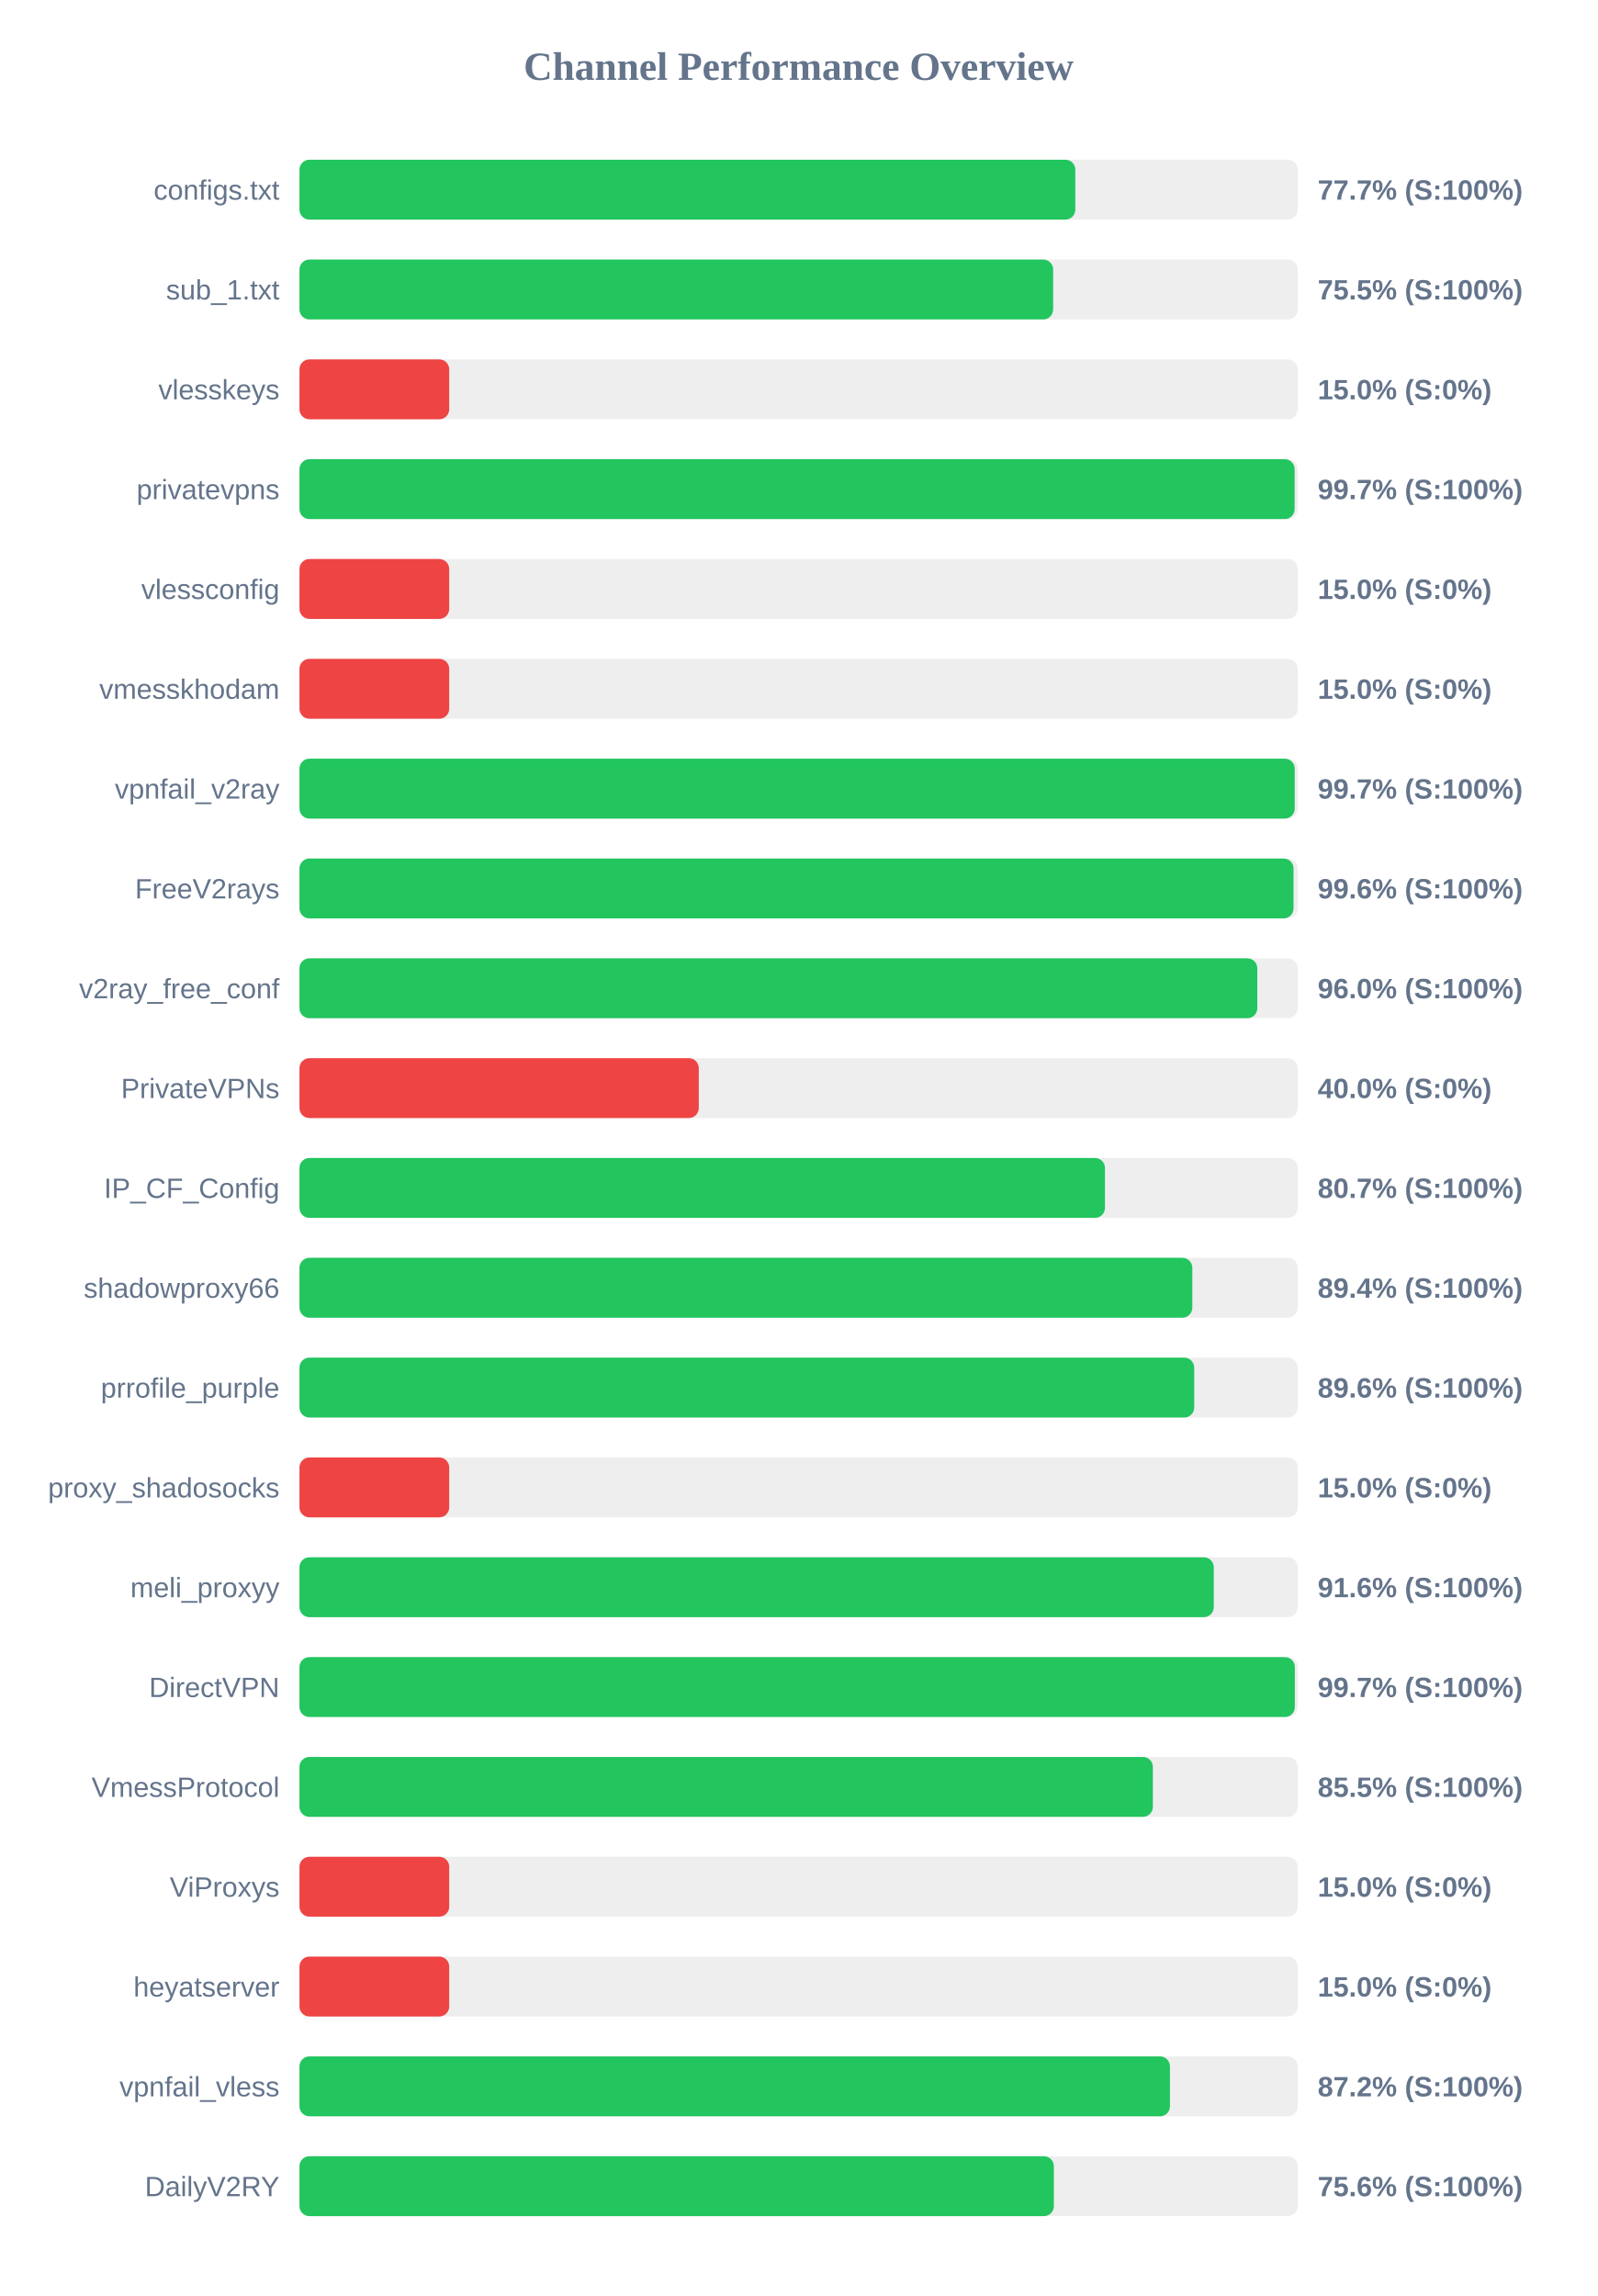
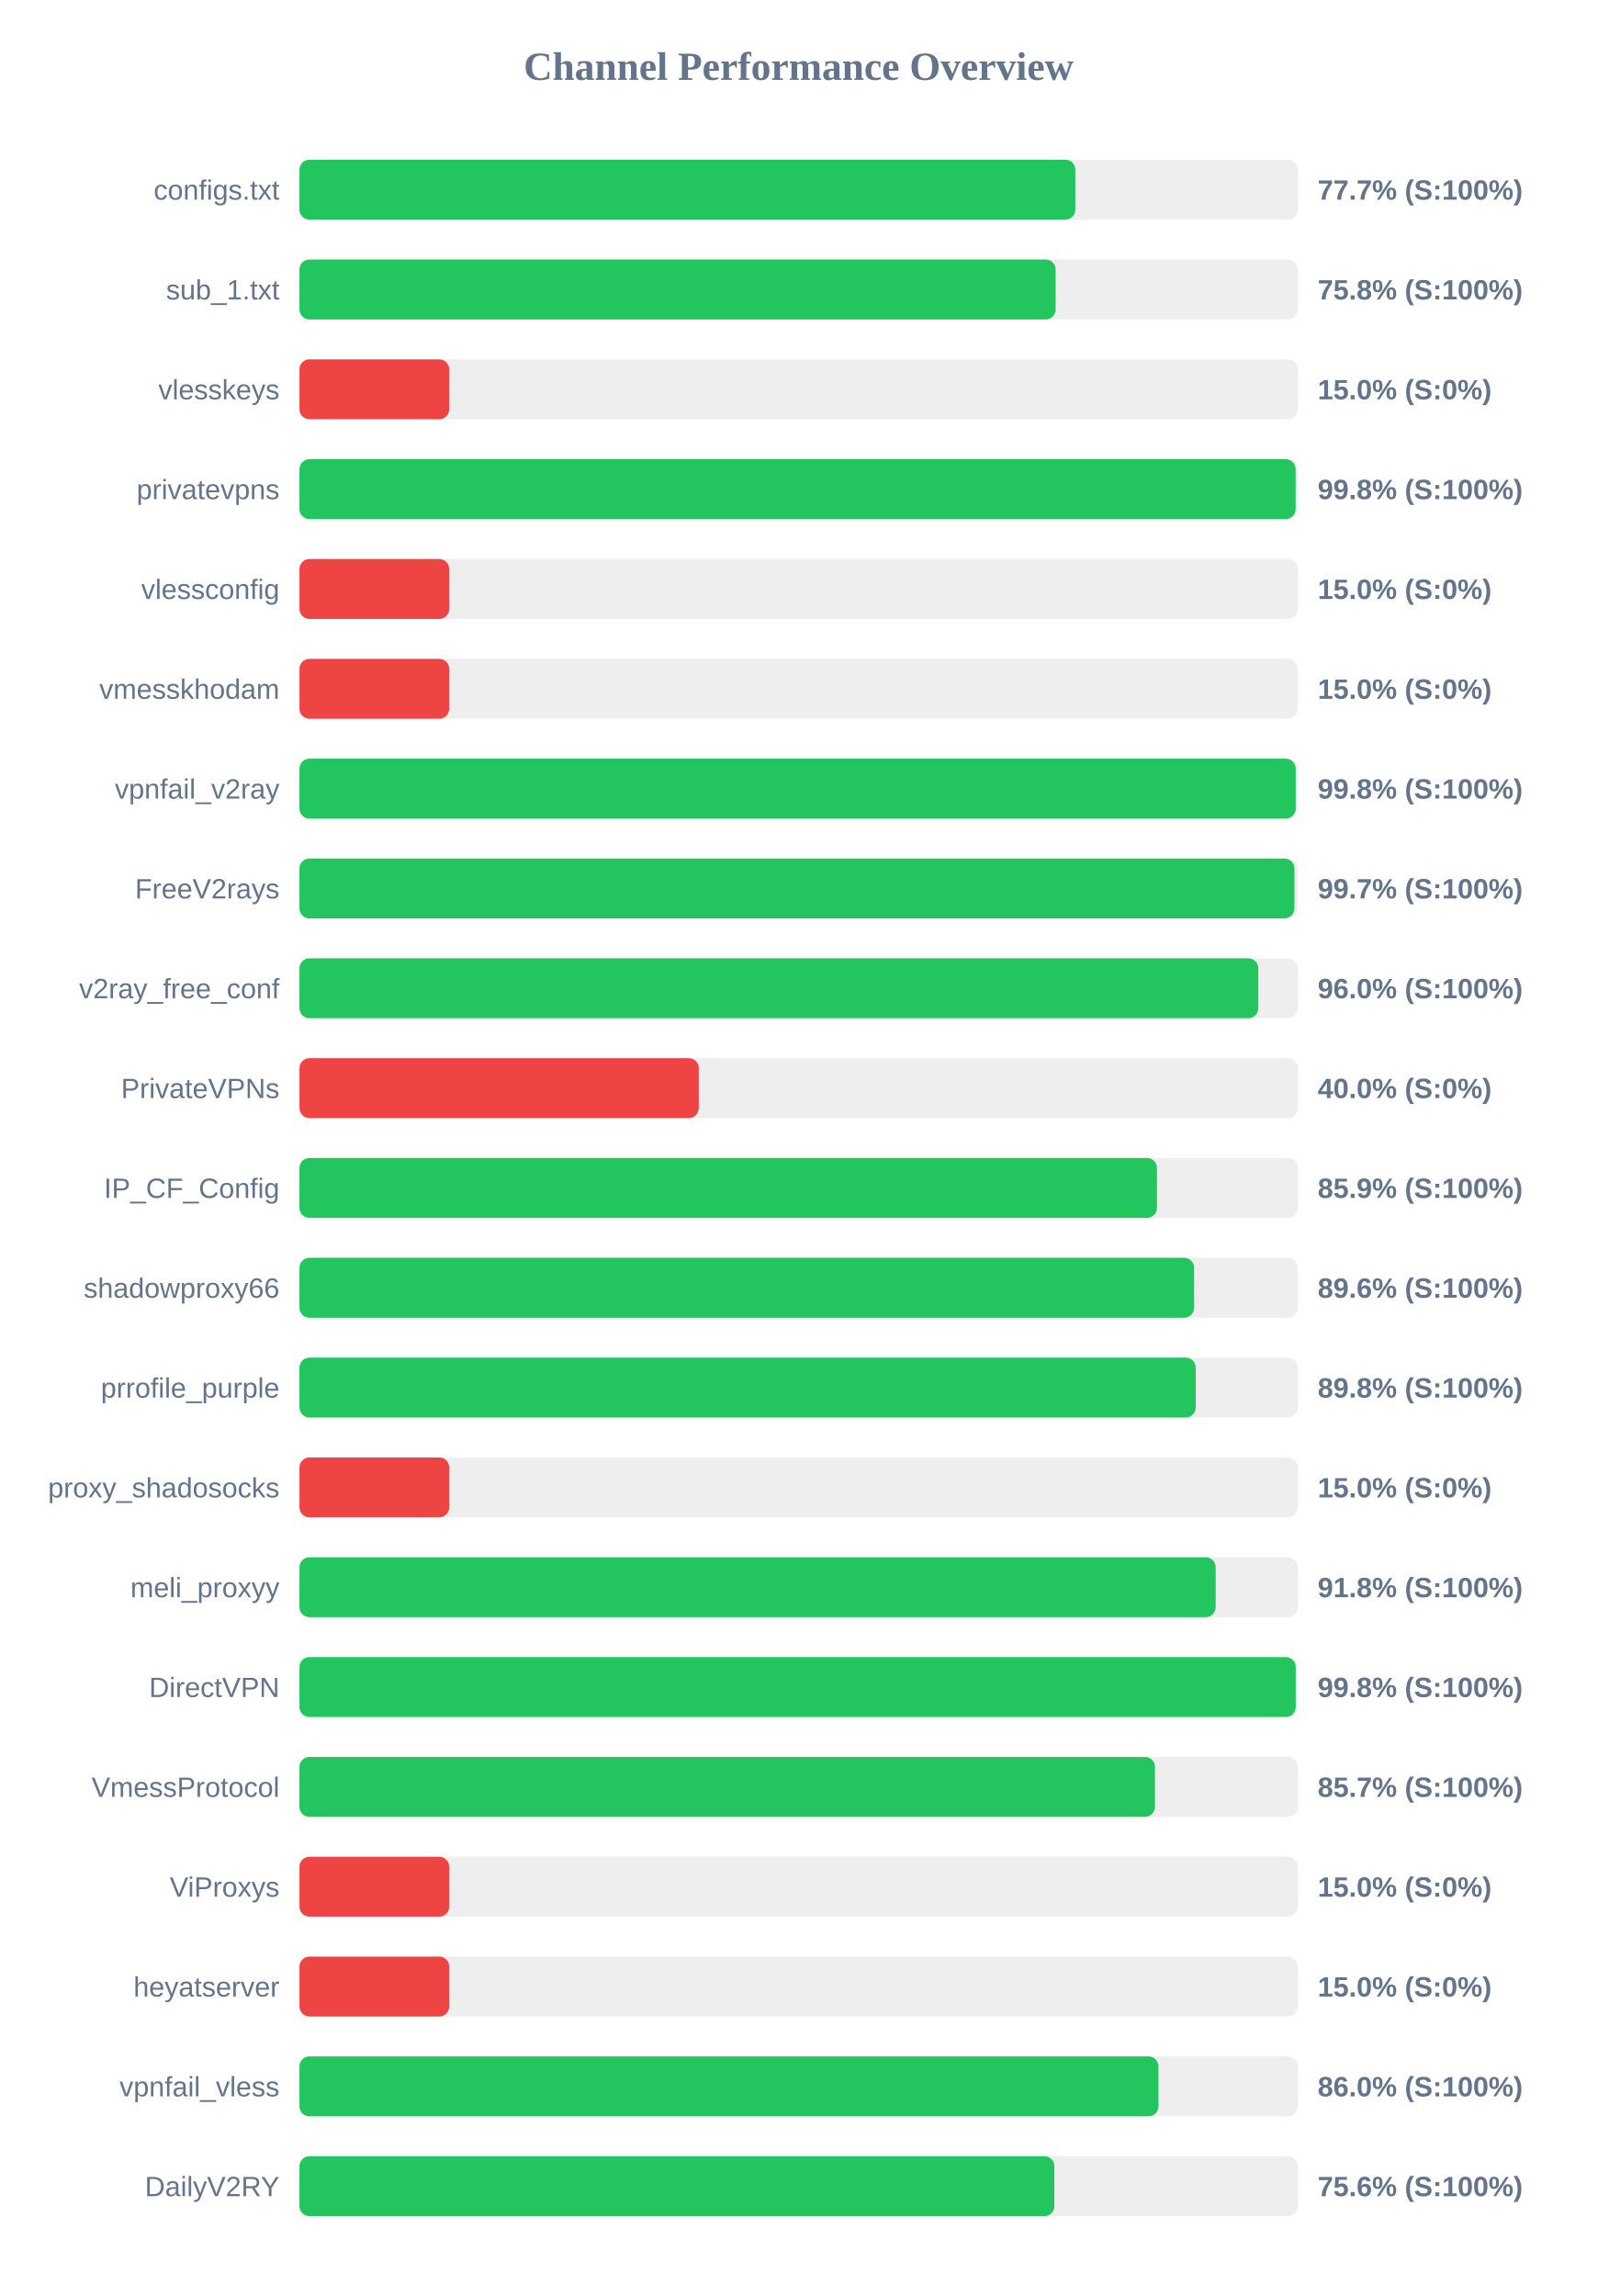
<svg xmlns="http://www.w3.org/2000/svg" width="800" height="1150" version="1.1">
  <style>
        .row { font: 14px Arial; fill: #64748b; }
        .score { font: bold 14px Arial; fill: #64748b; }
    </style>
  <text x="400" y="40" text-anchor="middle" font-size="20px" font-weight="bold" fill="#64748b">Channel Performance Overview</text>
  <rect x="150" y="80" width="500" height="30" fill="#eee" rx="5" />
  <rect x="150" y="80" width="388.6" height="30" fill="#22c55e" rx="5" />
  <text x="140" y="100" text-anchor="end" class="row">configs.txt</text>
  <text x="660" y="100" text-anchor="start" class="score">77.7% (S:100%)</text>
  <rect x="150" y="130" width="500" height="30" fill="#eee" rx="5" />
-   <rect x="150" y="130" width="377.5" height="30" fill="#22c55e" rx="5" />
+   <rect x="150" y="130" width="378.75" height="30" fill="#22c55e" rx="5" />
  <text x="140" y="150" text-anchor="end" class="row">sub_1.txt</text>
-   <text x="660" y="150" text-anchor="start" class="score">75.5% (S:100%)</text>
+   <text x="660" y="150" text-anchor="start" class="score">75.8% (S:100%)</text>
  <rect x="150" y="180" width="500" height="30" fill="#eee" rx="5" />
  <rect x="150" y="180" width="75.0" height="30" fill="#ef4444" rx="5" />
  <text x="140" y="200" text-anchor="end" class="row">vlesskeys</text>
  <text x="660" y="200" text-anchor="start" class="score">15.0% (S:0%)</text>
  <rect x="150" y="230" width="500" height="30" fill="#eee" rx="5" />
-   <rect x="150" y="230" width="498.45" height="30" fill="#22c55e" rx="5" />
+   <rect x="150" y="230" width="498.95" height="30" fill="#22c55e" rx="5" />
  <text x="140" y="250" text-anchor="end" class="row">privatevpns</text>
-   <text x="660" y="250" text-anchor="start" class="score">99.7% (S:100%)</text>
+   <text x="660" y="250" text-anchor="start" class="score">99.8% (S:100%)</text>
  <rect x="150" y="280" width="500" height="30" fill="#eee" rx="5" />
  <rect x="150" y="280" width="75.0" height="30" fill="#ef4444" rx="5" />
  <text x="140" y="300" text-anchor="end" class="row">vlessconfig</text>
  <text x="660" y="300" text-anchor="start" class="score">15.0% (S:0%)</text>
  <rect x="150" y="330" width="500" height="30" fill="#eee" rx="5" />
  <rect x="150" y="330" width="75.0" height="30" fill="#ef4444" rx="5" />
  <text x="140" y="350" text-anchor="end" class="row">vmesskhodam</text>
  <text x="660" y="350" text-anchor="start" class="score">15.0% (S:0%)</text>
  <rect x="150" y="380" width="500" height="30" fill="#eee" rx="5" />
-   <rect x="150" y="380" width="498.5" height="30" fill="#22c55e" rx="5" />
+   <rect x="150" y="380" width="499.0" height="30" fill="#22c55e" rx="5" />
  <text x="140" y="400" text-anchor="end" class="row">vpnfail_v2ray</text>
-   <text x="660" y="400" text-anchor="start" class="score">99.7% (S:100%)</text>
+   <text x="660" y="400" text-anchor="start" class="score">99.8% (S:100%)</text>
  <rect x="150" y="430" width="500" height="30" fill="#eee" rx="5" />
-   <rect x="150" y="430" width="497.9" height="30" fill="#22c55e" rx="5" />
+   <rect x="150" y="430" width="498.35" height="30" fill="#22c55e" rx="5" />
  <text x="140" y="450" text-anchor="end" class="row">FreeV2rays</text>
-   <text x="660" y="450" text-anchor="start" class="score">99.6% (S:100%)</text>
+   <text x="660" y="450" text-anchor="start" class="score">99.7% (S:100%)</text>
  <rect x="150" y="480" width="500" height="30" fill="#eee" rx="5" />
-   <rect x="150" y="480" width="479.75" height="30" fill="#22c55e" rx="5" />
+   <rect x="150" y="480" width="480.25" height="30" fill="#22c55e" rx="5" />
  <text x="140" y="500" text-anchor="end" class="row">v2ray_free_conf</text>
  <text x="660" y="500" text-anchor="start" class="score">96.0% (S:100%)</text>
  <rect x="150" y="530" width="500" height="30" fill="#eee" rx="5" />
  <rect x="150" y="530" width="200.0" height="30" fill="#ef4444" rx="5" />
  <text x="140" y="550" text-anchor="end" class="row">PrivateVPNs</text>
  <text x="660" y="550" text-anchor="start" class="score">40.0% (S:0%)</text>
  <rect x="150" y="580" width="500" height="30" fill="#eee" rx="5" />
-   <rect x="150" y="580" width="403.45" height="30" fill="#22c55e" rx="5" />
+   <rect x="150" y="580" width="429.5" height="30" fill="#22c55e" rx="5" />
  <text x="140" y="600" text-anchor="end" class="row">IP_CF_Config</text>
-   <text x="660" y="600" text-anchor="start" class="score">80.7% (S:100%)</text>
+   <text x="660" y="600" text-anchor="start" class="score">85.9% (S:100%)</text>
  <rect x="150" y="630" width="500" height="30" fill="#eee" rx="5" />
-   <rect x="150" y="630" width="447.2" height="30" fill="#22c55e" rx="5" />
+   <rect x="150" y="630" width="448.1" height="30" fill="#22c55e" rx="5" />
  <text x="140" y="650" text-anchor="end" class="row">shadowproxy66</text>
-   <text x="660" y="650" text-anchor="start" class="score">89.4% (S:100%)</text>
+   <text x="660" y="650" text-anchor="start" class="score">89.6% (S:100%)</text>
  <rect x="150" y="680" width="500" height="30" fill="#eee" rx="5" />
-   <rect x="150" y="680" width="448.15" height="30" fill="#22c55e" rx="5" />
+   <rect x="150" y="680" width="448.9" height="30" fill="#22c55e" rx="5" />
  <text x="140" y="700" text-anchor="end" class="row">prrofile_purple</text>
-   <text x="660" y="700" text-anchor="start" class="score">89.6% (S:100%)</text>
+   <text x="660" y="700" text-anchor="start" class="score">89.8% (S:100%)</text>
  <rect x="150" y="730" width="500" height="30" fill="#eee" rx="5" />
  <rect x="150" y="730" width="75.0" height="30" fill="#ef4444" rx="5" />
  <text x="140" y="750" text-anchor="end" class="row">proxy_shadosocks</text>
  <text x="660" y="750" text-anchor="start" class="score">15.0% (S:0%)</text>
  <rect x="150" y="780" width="500" height="30" fill="#eee" rx="5" />
-   <rect x="150" y="780" width="457.95" height="30" fill="#22c55e" rx="5" />
+   <rect x="150" y="780" width="458.9" height="30" fill="#22c55e" rx="5" />
  <text x="140" y="800" text-anchor="end" class="row">meli_proxyy</text>
-   <text x="660" y="800" text-anchor="start" class="score">91.6% (S:100%)</text>
+   <text x="660" y="800" text-anchor="start" class="score">91.8% (S:100%)</text>
  <rect x="150" y="830" width="500" height="30" fill="#eee" rx="5" />
-   <rect x="150" y="830" width="498.55" height="30" fill="#22c55e" rx="5" />
+   <rect x="150" y="830" width="499.0" height="30" fill="#22c55e" rx="5" />
  <text x="140" y="850" text-anchor="end" class="row">DirectVPN</text>
-   <text x="660" y="850" text-anchor="start" class="score">99.7% (S:100%)</text>
+   <text x="660" y="850" text-anchor="start" class="score">99.8% (S:100%)</text>
  <rect x="150" y="880" width="500" height="30" fill="#eee" rx="5" />
-   <rect x="150" y="880" width="427.45" height="30" fill="#22c55e" rx="5" />
+   <rect x="150" y="880" width="428.5" height="30" fill="#22c55e" rx="5" />
  <text x="140" y="900" text-anchor="end" class="row">VmessProtocol</text>
-   <text x="660" y="900" text-anchor="start" class="score">85.5% (S:100%)</text>
+   <text x="660" y="900" text-anchor="start" class="score">85.7% (S:100%)</text>
  <rect x="150" y="930" width="500" height="30" fill="#eee" rx="5" />
  <rect x="150" y="930" width="75.0" height="30" fill="#ef4444" rx="5" />
  <text x="140" y="950" text-anchor="end" class="row">ViProxys</text>
  <text x="660" y="950" text-anchor="start" class="score">15.0% (S:0%)</text>
  <rect x="150" y="980" width="500" height="30" fill="#eee" rx="5" />
  <rect x="150" y="980" width="75.0" height="30" fill="#ef4444" rx="5" />
  <text x="140" y="1000" text-anchor="end" class="row">heyatserver</text>
  <text x="660" y="1000" text-anchor="start" class="score">15.0% (S:0%)</text>
  <rect x="150" y="1030" width="500" height="30" fill="#eee" rx="5" />
-   <rect x="150" y="1030" width="436.0" height="30" fill="#22c55e" rx="5" />
+   <rect x="150" y="1030" width="430.25" height="30" fill="#22c55e" rx="5" />
  <text x="140" y="1050" text-anchor="end" class="row">vpnfail_vless</text>
-   <text x="660" y="1050" text-anchor="start" class="score">87.2% (S:100%)</text>
+   <text x="660" y="1050" text-anchor="start" class="score">86.0% (S:100%)</text>
  <rect x="150" y="1080" width="500" height="30" fill="#eee" rx="5" />
-   <rect x="150" y="1080" width="377.85" height="30" fill="#22c55e" rx="5" />
+   <rect x="150" y="1080" width="378.1" height="30" fill="#22c55e" rx="5" />
  <text x="140" y="1100" text-anchor="end" class="row">DailyV2RY</text>
  <text x="660" y="1100" text-anchor="start" class="score">75.6% (S:100%)</text>
</svg>
